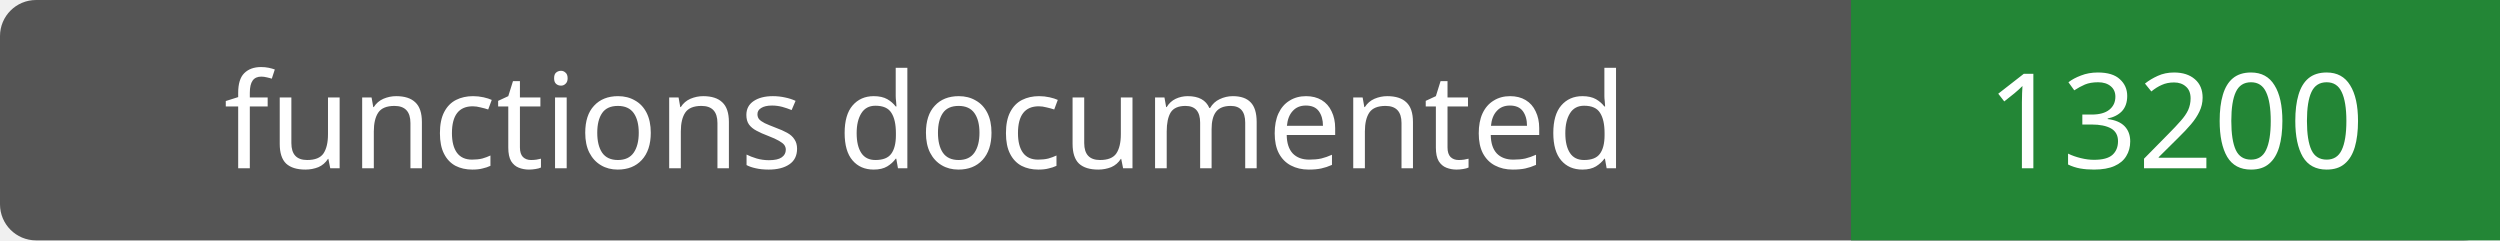
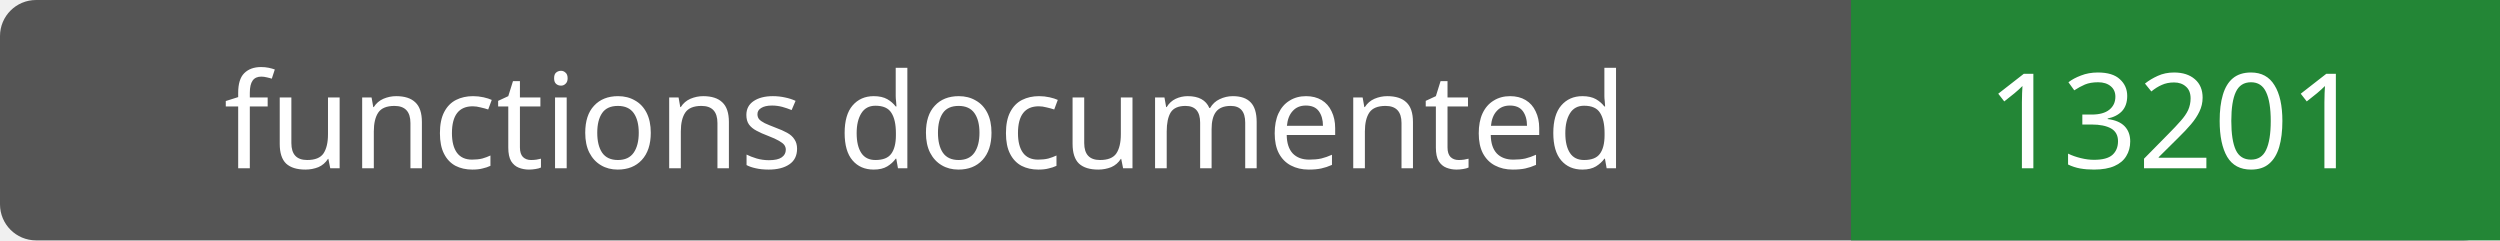
- <svg xmlns="http://www.w3.org/2000/svg" width="208" height="20" role="img" aria-label="functions documented: 13200">
+ <svg xmlns="http://www.w3.org/2000/svg" width="208" height="20" role="img" aria-label="functions documented: 13201">
  <rect width="208" height="20" rx="3" fill="#555" />
  <path fill="#238636" d="M154 0h54v20H154z" />
  <g fill="#fff" text-anchor="middle" font-family="Verdana,sans-serif" font-size="11">
    <text x="77.0" y="14">functions documented</text>
-     <text x="181.0" y="14">13200</text>
+     <text x="181.0" y="14">13201</text>
  </g>
</svg>
